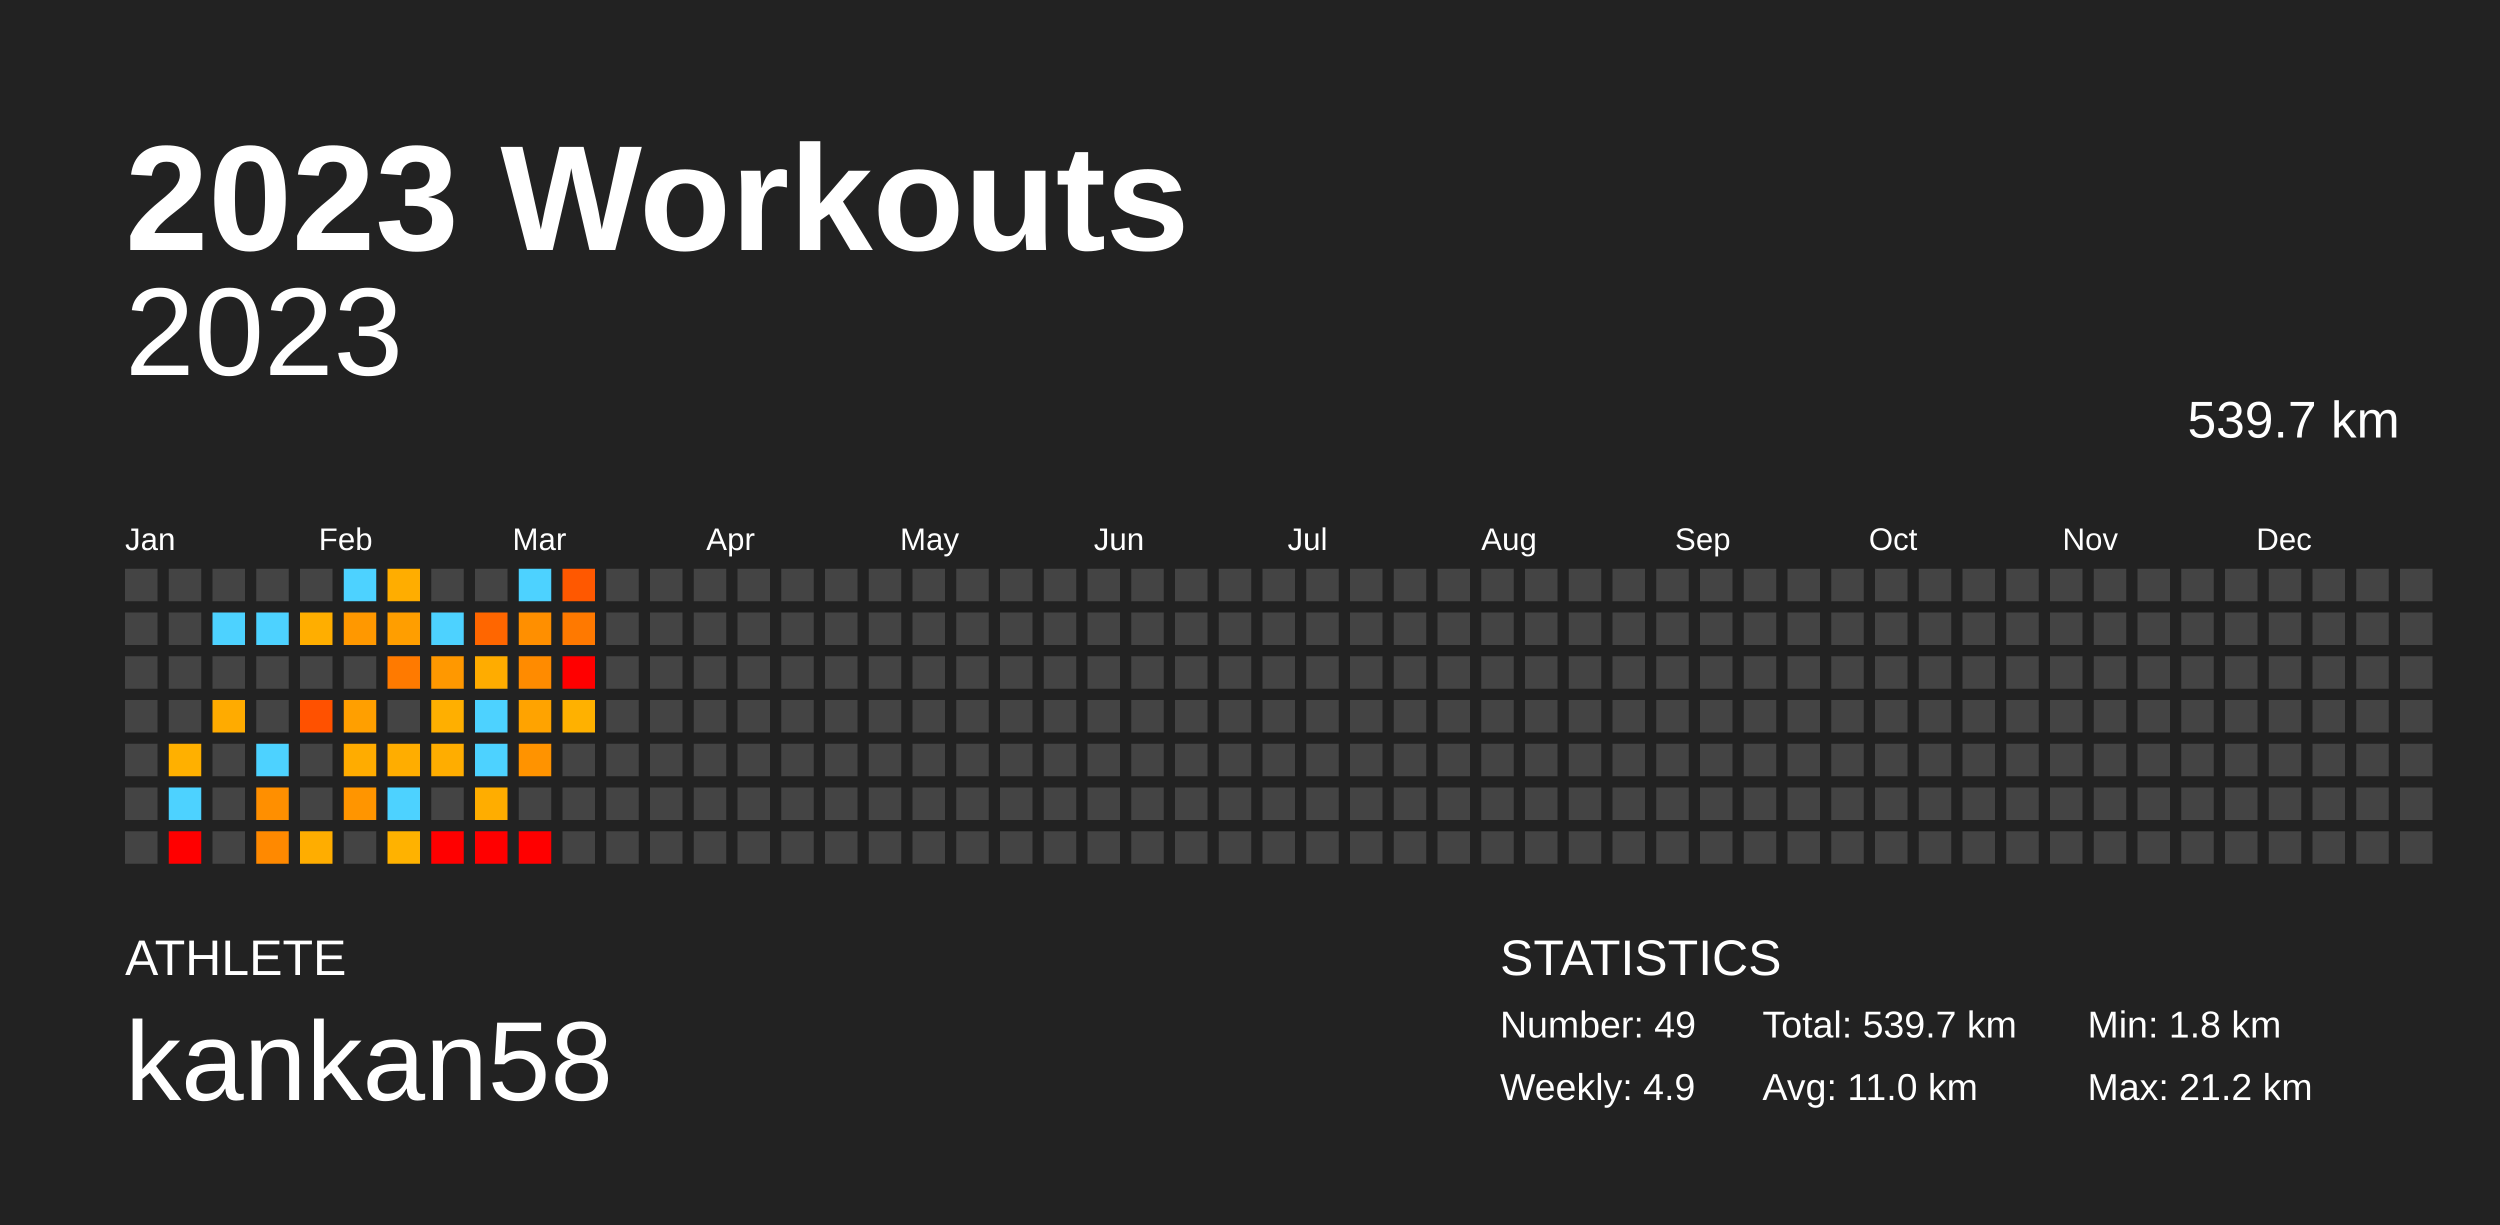
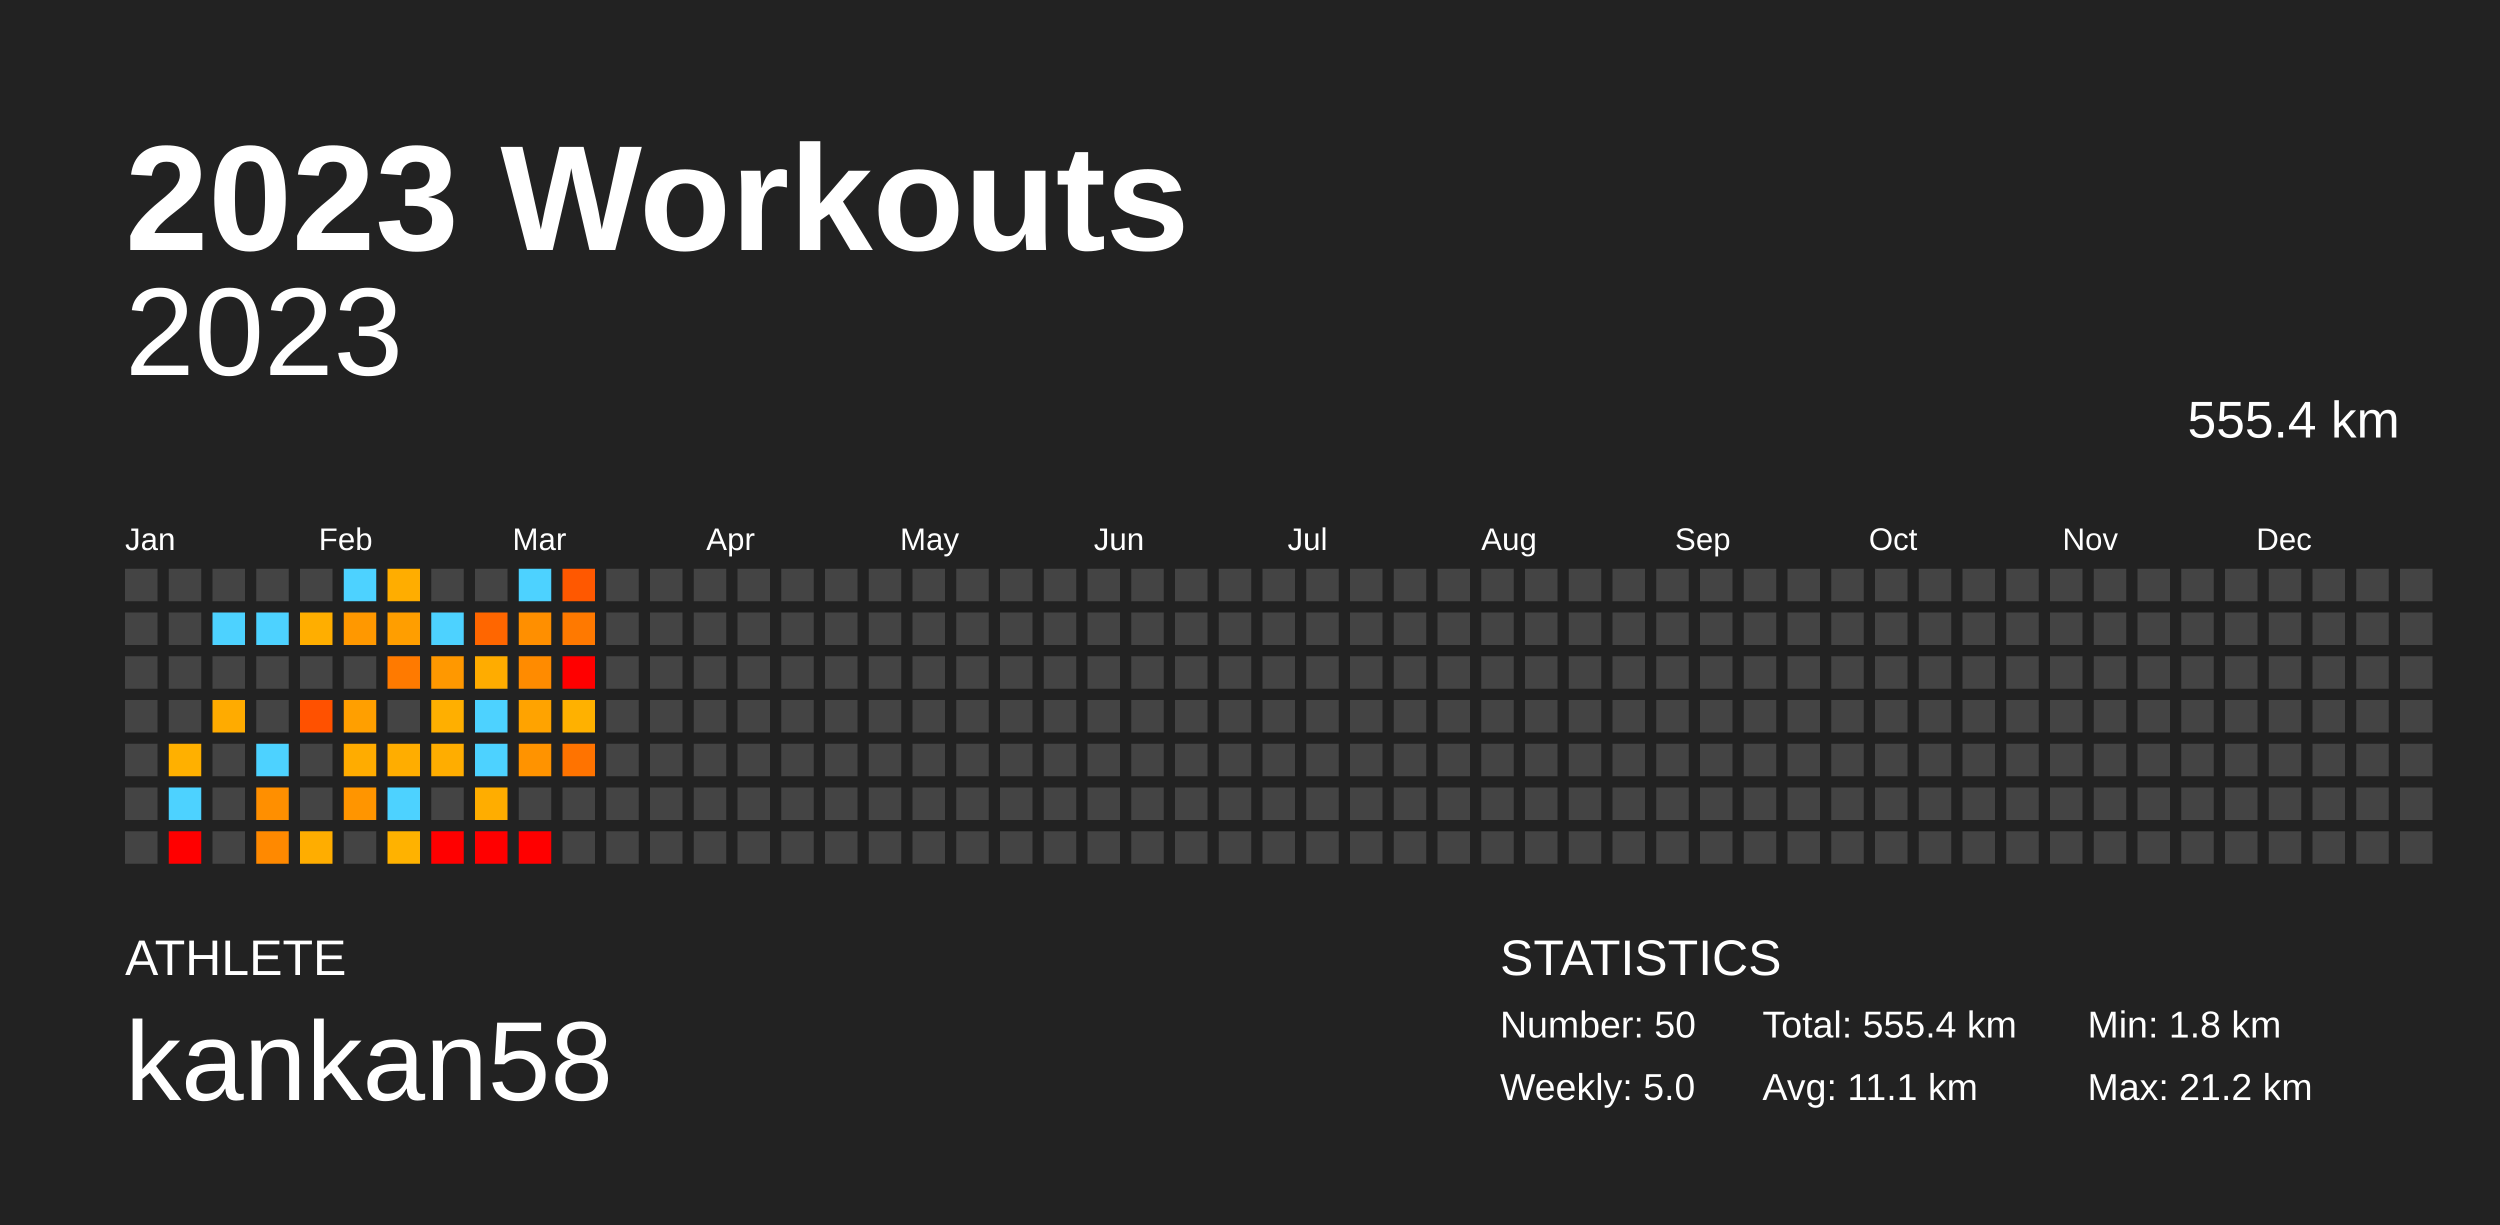
<svg xmlns="http://www.w3.org/2000/svg" baseProfile="full" height="98mm" version="1.1" viewBox="0,0,200,98" width="200mm">
  <defs />
  <rect fill="#222222" height="98" width="200" x="0" y="0" />
  <text fill="#FFFFFF" style="font-size:12px; font-family:Arial; font-weight:bold;" x="10" y="20">2023 Workouts</text>
  <text fill="#FFFFFF" style="font-size:4px; font-family:Arial" x="10" y="78">ATHLETE</text>
  <text fill="#FFFFFF" style="font-size:9px; font-family:Arial" x="10" y="88">kankan58</text>
  <text fill="#FFFFFF" style="font-size:4px; font-family:Arial" x="120" y="78">STATISTICS</text>
-   <text fill="#FFFFFF" style="font-size:3px; font-family:Arial" x="120" y="83">Number: 49</text>
-   <text fill="#FFFFFF" style="font-size:3px; font-family:Arial" x="120" y="88">Weekly: 4.9</text>
-   <text fill="#FFFFFF" style="font-size:3px; font-family:Arial" x="141" y="83">Total: 539.7 km</text>
-   <text fill="#FFFFFF" style="font-size:3px; font-family:Arial" x="141" y="88">Avg: 11.0 km</text>
+   <text fill="#FFFFFF" style="font-size:3px; font-family:Arial" x="120" y="83">Number: 50</text>
+   <text fill="#FFFFFF" style="font-size:3px; font-family:Arial" x="120" y="88">Weekly: 5.0</text>
+   <text fill="#FFFFFF" style="font-size:3px; font-family:Arial" x="141" y="83">Total: 555.4 km</text>
+   <text fill="#FFFFFF" style="font-size:3px; font-family:Arial" x="141" y="88">Avg: 11.1 km</text>
  <text fill="#FFFFFF" style="font-size:3px; font-family:Arial" x="167" y="83">Min: 1.8 km</text>
  <text fill="#FFFFFF" style="font-size:3px; font-family:Arial" x="167" y="88">Max: 21.2 km</text>
  <text alignment-baseline="hanging" fill="#FFFFFF" style="font-size:10.0px; font-family:Arial;" x="10" y="30">2023</text>
-   <text alignment-baseline="hanging" fill="#FFFFFF" style="font-size:4.125px; font-family:Arial;" x="175" y="35">539.7 km</text>
+   <text alignment-baseline="hanging" fill="#FFFFFF" style="font-size:4.125px; font-family:Arial;" x="175" y="35">555.4 km</text>
  <text fill="#FFFFFF" style="font-size:2.5px; font-family:Arial" x="10.0" y="44">Jan</text>
  <text fill="#FFFFFF" style="font-size:2.5px; font-family:Arial" x="25.5" y="44">Feb</text>
  <text fill="#FFFFFF" style="font-size:2.5px; font-family:Arial" x="41.0" y="44">Mar</text>
  <text fill="#FFFFFF" style="font-size:2.5px; font-family:Arial" x="56.5" y="44">Apr</text>
  <text fill="#FFFFFF" style="font-size:2.5px; font-family:Arial" x="72.0" y="44">May</text>
  <text fill="#FFFFFF" style="font-size:2.5px; font-family:Arial" x="87.5" y="44">Jun</text>
  <text fill="#FFFFFF" style="font-size:2.5px; font-family:Arial" x="103.0" y="44">Jul</text>
  <text fill="#FFFFFF" style="font-size:2.5px; font-family:Arial" x="118.5" y="44">Aug</text>
  <text fill="#FFFFFF" style="font-size:2.5px; font-family:Arial" x="134.0" y="44">Sep</text>
  <text fill="#FFFFFF" style="font-size:2.5px; font-family:Arial" x="149.5" y="44">Oct</text>
  <text fill="#FFFFFF" style="font-size:2.5px; font-family:Arial" x="165.0" y="44">Nov</text>
  <text fill="#FFFFFF" style="font-size:2.5px; font-family:Arial" x="180.5" y="44">Dec</text>
  <rect fill="#444444" height="2.6" width="2.6" x="10.0" y="45.5" />
  <rect fill="#444444" height="2.6" width="2.6" x="10.0" y="49.0" />
  <rect fill="#444444" height="2.6" width="2.6" x="10.0" y="52.5" />
  <rect fill="#444444" height="2.6" width="2.6" x="10.0" y="56.0" />
  <rect fill="#444444" height="2.6" width="2.6" x="10.0" y="59.5" />
  <rect fill="#444444" height="2.6" width="2.6" x="10.0" y="63.0" />
  <rect fill="#444444" height="2.6" width="2.6" x="10.0" y="66.5" />
  <rect fill="#444444" height="2.6" width="2.6" x="13.5" y="45.5" />
  <rect fill="#444444" height="2.6" width="2.6" x="13.5" y="49.0" />
  <rect fill="#444444" height="2.6" width="2.6" x="13.5" y="52.5" />
  <rect fill="#444444" height="2.6" width="2.6" x="13.5" y="56.0" />
  <rect fill="#ffb000" height="2.6" width="2.6" x="13.5" y="59.5" />
  <rect fill="#4dd2ff" height="2.6" width="2.6" x="13.5" y="63.0" />
  <rect fill="red" height="2.6" width="2.6" x="13.5" y="66.5" />
  <rect fill="#444444" height="2.6" width="2.6" x="17.0" y="45.5" />
  <rect fill="#4dd2ff" height="2.6" width="2.6" x="17.0" y="49.0" />
  <rect fill="#444444" height="2.6" width="2.6" x="17.0" y="52.5" />
  <rect fill="#ffab00" height="2.6" width="2.6" x="17.0" y="56.0" />
  <rect fill="#444444" height="2.6" width="2.6" x="17.0" y="59.5" />
  <rect fill="#444444" height="2.6" width="2.6" x="17.0" y="63.0" />
  <rect fill="#444444" height="2.6" width="2.6" x="17.0" y="66.5" />
  <rect fill="#444444" height="2.6" width="2.6" x="20.5" y="45.5" />
  <rect fill="#4dd2ff" height="2.6" width="2.6" x="20.5" y="49.0" />
  <rect fill="#444444" height="2.6" width="2.6" x="20.5" y="52.5" />
  <rect fill="#444444" height="2.6" width="2.6" x="20.5" y="56.0" />
  <rect fill="#4dd2ff" height="2.6" width="2.6" x="20.5" y="59.5" />
  <rect fill="#ff8f00" height="2.6" width="2.6" x="20.5" y="63.0" />
  <rect fill="#ff8900" height="2.6" width="2.6" x="20.5" y="66.5" />
  <rect fill="#444444" height="2.6" width="2.6" x="24.0" y="45.5" />
  <rect fill="#ffae00" height="2.6" width="2.6" x="24.0" y="49.0" />
  <rect fill="#444444" height="2.6" width="2.6" x="24.0" y="52.5" />
  <rect fill="#ff5100" height="2.6" width="2.6" x="24.0" y="56.0" />
  <rect fill="#444444" height="2.6" width="2.6" x="24.0" y="59.5" />
  <rect fill="#444444" height="2.6" width="2.6" x="24.0" y="63.0" />
  <rect fill="#ffad00" height="2.6" width="2.6" x="24.0" y="66.5" />
  <rect fill="#4dd2ff" height="2.6" width="2.6" x="27.5" y="45.5" />
  <rect fill="#ff9800" height="2.6" width="2.6" x="27.5" y="49.0" />
  <rect fill="#444444" height="2.6" width="2.6" x="27.5" y="52.5" />
  <rect fill="#ff9f00" height="2.6" width="2.6" x="27.5" y="56.0" />
  <rect fill="#ffac00" height="2.6" width="2.6" x="27.5" y="59.5" />
  <rect fill="#ff9500" height="2.6" width="2.6" x="27.5" y="63.0" />
  <rect fill="#444444" height="2.6" width="2.6" x="27.5" y="66.5" />
  <rect fill="#ffad00" height="2.6" width="2.6" x="31.0" y="45.5" />
  <rect fill="#ff9e00" height="2.6" width="2.6" x="31.0" y="49.0" />
  <rect fill="#ff7a00" height="2.6" width="2.6" x="31.0" y="52.5" />
  <rect fill="#444444" height="2.6" width="2.6" x="31.0" y="56.0" />
  <rect fill="#ffad00" height="2.6" width="2.6" x="31.0" y="59.5" />
  <rect fill="#4dd2ff" height="2.6" width="2.6" x="31.0" y="63.0" />
  <rect fill="#ffb200" height="2.6" width="2.6" x="31.0" y="66.5" />
  <rect fill="#444444" height="2.6" width="2.6" x="34.5" y="45.5" />
  <rect fill="#4dd2ff" height="2.6" width="2.6" x="34.5" y="49.0" />
  <rect fill="#ff9800" height="2.6" width="2.6" x="34.5" y="52.5" />
  <rect fill="#ffaf00" height="2.6" width="2.6" x="34.5" y="56.0" />
  <rect fill="#ffad00" height="2.6" width="2.6" x="34.5" y="59.5" />
  <rect fill="#444444" height="2.6" width="2.6" x="34.5" y="63.0" />
  <rect fill="red" height="2.6" width="2.6" x="34.5" y="66.5" />
  <rect fill="#444444" height="2.6" width="2.6" x="38.0" y="45.5" />
  <rect fill="#ff6600" height="2.6" width="2.6" x="38.0" y="49.0" />
  <rect fill="#ffac00" height="2.6" width="2.6" x="38.0" y="52.5" />
  <rect fill="#4dd2ff" height="2.6" width="2.6" x="38.0" y="56.0" />
  <rect fill="#4dd2ff" height="2.6" width="2.6" x="38.0" y="59.5" />
  <rect fill="#ffad00" height="2.6" width="2.6" x="38.0" y="63.0" />
  <rect fill="red" height="2.6" width="2.6" x="38.0" y="66.5" />
  <rect fill="#4dd2ff" height="2.6" width="2.6" x="41.5" y="45.5" />
  <rect fill="#ff8f00" height="2.6" width="2.6" x="41.5" y="49.0" />
  <rect fill="#ff8b00" height="2.6" width="2.6" x="41.5" y="52.5" />
  <rect fill="#ffa300" height="2.6" width="2.6" x="41.5" y="56.0" />
  <rect fill="#ff9300" height="2.6" width="2.6" x="41.5" y="59.5" />
  <rect fill="#444444" height="2.6" width="2.6" x="41.5" y="63.0" />
  <rect fill="red" height="2.6" width="2.6" x="41.5" y="66.5" />
  <rect fill="#ff5800" height="2.6" width="2.6" x="45.0" y="45.5" />
  <rect fill="#ff7900" height="2.6" width="2.6" x="45.0" y="49.0" />
  <rect fill="red" height="2.6" width="2.6" x="45.0" y="52.5" />
  <rect fill="#ffb100" height="2.6" width="2.6" x="45.0" y="56.0" />
-   <rect fill="#444444" height="2.6" width="2.6" x="45.0" y="59.5" />
+   <rect fill="#ff7300" height="2.6" width="2.6" x="45.0" y="59.5" />
  <rect fill="#444444" height="2.6" width="2.6" x="45.0" y="63.0" />
  <rect fill="#444444" height="2.6" width="2.6" x="45.0" y="66.5" />
  <rect fill="#444444" height="2.6" width="2.6" x="48.5" y="45.5" />
  <rect fill="#444444" height="2.6" width="2.6" x="48.5" y="49.0" />
  <rect fill="#444444" height="2.6" width="2.6" x="48.5" y="52.5" />
  <rect fill="#444444" height="2.6" width="2.6" x="48.5" y="56.0" />
  <rect fill="#444444" height="2.6" width="2.6" x="48.5" y="59.5" />
  <rect fill="#444444" height="2.6" width="2.6" x="48.5" y="63.0" />
  <rect fill="#444444" height="2.6" width="2.6" x="48.5" y="66.5" />
  <rect fill="#444444" height="2.6" width="2.6" x="52.0" y="45.5" />
  <rect fill="#444444" height="2.6" width="2.6" x="52.0" y="49.0" />
  <rect fill="#444444" height="2.6" width="2.6" x="52.0" y="52.5" />
  <rect fill="#444444" height="2.6" width="2.6" x="52.0" y="56.0" />
  <rect fill="#444444" height="2.6" width="2.6" x="52.0" y="59.5" />
  <rect fill="#444444" height="2.6" width="2.6" x="52.0" y="63.0" />
  <rect fill="#444444" height="2.6" width="2.6" x="52.0" y="66.5" />
  <rect fill="#444444" height="2.6" width="2.6" x="55.5" y="45.5" />
  <rect fill="#444444" height="2.6" width="2.6" x="55.5" y="49.0" />
  <rect fill="#444444" height="2.6" width="2.6" x="55.5" y="52.5" />
  <rect fill="#444444" height="2.6" width="2.6" x="55.5" y="56.0" />
  <rect fill="#444444" height="2.6" width="2.6" x="55.5" y="59.5" />
  <rect fill="#444444" height="2.6" width="2.6" x="55.5" y="63.0" />
  <rect fill="#444444" height="2.6" width="2.6" x="55.5" y="66.5" />
  <rect fill="#444444" height="2.6" width="2.6" x="59.0" y="45.5" />
  <rect fill="#444444" height="2.6" width="2.6" x="59.0" y="49.0" />
  <rect fill="#444444" height="2.6" width="2.6" x="59.0" y="52.5" />
  <rect fill="#444444" height="2.6" width="2.6" x="59.0" y="56.0" />
  <rect fill="#444444" height="2.6" width="2.6" x="59.0" y="59.5" />
  <rect fill="#444444" height="2.6" width="2.6" x="59.0" y="63.0" />
  <rect fill="#444444" height="2.6" width="2.6" x="59.0" y="66.5" />
  <rect fill="#444444" height="2.6" width="2.6" x="62.5" y="45.5" />
  <rect fill="#444444" height="2.6" width="2.6" x="62.5" y="49.0" />
  <rect fill="#444444" height="2.6" width="2.6" x="62.5" y="52.5" />
  <rect fill="#444444" height="2.6" width="2.6" x="62.5" y="56.0" />
  <rect fill="#444444" height="2.6" width="2.6" x="62.5" y="59.5" />
  <rect fill="#444444" height="2.6" width="2.6" x="62.5" y="63.0" />
  <rect fill="#444444" height="2.6" width="2.6" x="62.5" y="66.5" />
  <rect fill="#444444" height="2.6" width="2.6" x="66.0" y="45.5" />
  <rect fill="#444444" height="2.6" width="2.6" x="66.0" y="49.0" />
  <rect fill="#444444" height="2.6" width="2.6" x="66.0" y="52.5" />
  <rect fill="#444444" height="2.6" width="2.6" x="66.0" y="56.0" />
  <rect fill="#444444" height="2.6" width="2.6" x="66.0" y="59.5" />
  <rect fill="#444444" height="2.6" width="2.6" x="66.0" y="63.0" />
  <rect fill="#444444" height="2.6" width="2.6" x="66.0" y="66.5" />
  <rect fill="#444444" height="2.6" width="2.6" x="69.5" y="45.5" />
  <rect fill="#444444" height="2.6" width="2.6" x="69.5" y="49.0" />
  <rect fill="#444444" height="2.6" width="2.6" x="69.5" y="52.5" />
  <rect fill="#444444" height="2.6" width="2.6" x="69.5" y="56.0" />
  <rect fill="#444444" height="2.6" width="2.6" x="69.5" y="59.5" />
  <rect fill="#444444" height="2.6" width="2.6" x="69.5" y="63.0" />
  <rect fill="#444444" height="2.6" width="2.6" x="69.5" y="66.5" />
  <rect fill="#444444" height="2.6" width="2.6" x="73.0" y="45.5" />
  <rect fill="#444444" height="2.6" width="2.6" x="73.0" y="49.0" />
  <rect fill="#444444" height="2.6" width="2.6" x="73.0" y="52.5" />
  <rect fill="#444444" height="2.6" width="2.6" x="73.0" y="56.0" />
  <rect fill="#444444" height="2.6" width="2.6" x="73.0" y="59.5" />
  <rect fill="#444444" height="2.6" width="2.6" x="73.0" y="63.0" />
  <rect fill="#444444" height="2.6" width="2.6" x="73.0" y="66.5" />
  <rect fill="#444444" height="2.6" width="2.6" x="76.5" y="45.5" />
  <rect fill="#444444" height="2.6" width="2.6" x="76.5" y="49.0" />
  <rect fill="#444444" height="2.6" width="2.6" x="76.5" y="52.5" />
  <rect fill="#444444" height="2.6" width="2.6" x="76.5" y="56.0" />
  <rect fill="#444444" height="2.6" width="2.6" x="76.5" y="59.5" />
  <rect fill="#444444" height="2.6" width="2.6" x="76.5" y="63.0" />
  <rect fill="#444444" height="2.6" width="2.6" x="76.5" y="66.5" />
  <rect fill="#444444" height="2.6" width="2.6" x="80.0" y="45.5" />
  <rect fill="#444444" height="2.6" width="2.6" x="80.0" y="49.0" />
  <rect fill="#444444" height="2.6" width="2.6" x="80.0" y="52.5" />
  <rect fill="#444444" height="2.6" width="2.6" x="80.0" y="56.0" />
  <rect fill="#444444" height="2.6" width="2.6" x="80.0" y="59.5" />
  <rect fill="#444444" height="2.6" width="2.6" x="80.0" y="63.0" />
  <rect fill="#444444" height="2.6" width="2.6" x="80.0" y="66.5" />
  <rect fill="#444444" height="2.6" width="2.6" x="83.5" y="45.5" />
  <rect fill="#444444" height="2.6" width="2.6" x="83.5" y="49.0" />
  <rect fill="#444444" height="2.6" width="2.6" x="83.5" y="52.5" />
  <rect fill="#444444" height="2.6" width="2.6" x="83.5" y="56.0" />
  <rect fill="#444444" height="2.6" width="2.6" x="83.5" y="59.5" />
  <rect fill="#444444" height="2.6" width="2.6" x="83.5" y="63.0" />
  <rect fill="#444444" height="2.6" width="2.6" x="83.5" y="66.5" />
  <rect fill="#444444" height="2.6" width="2.6" x="87.0" y="45.5" />
  <rect fill="#444444" height="2.6" width="2.6" x="87.0" y="49.0" />
  <rect fill="#444444" height="2.6" width="2.6" x="87.0" y="52.5" />
  <rect fill="#444444" height="2.6" width="2.6" x="87.0" y="56.0" />
  <rect fill="#444444" height="2.6" width="2.6" x="87.0" y="59.5" />
  <rect fill="#444444" height="2.6" width="2.6" x="87.0" y="63.0" />
  <rect fill="#444444" height="2.6" width="2.6" x="87.0" y="66.5" />
  <rect fill="#444444" height="2.6" width="2.6" x="90.5" y="45.5" />
  <rect fill="#444444" height="2.6" width="2.6" x="90.5" y="49.0" />
  <rect fill="#444444" height="2.6" width="2.6" x="90.5" y="52.5" />
  <rect fill="#444444" height="2.6" width="2.6" x="90.5" y="56.0" />
  <rect fill="#444444" height="2.6" width="2.6" x="90.5" y="59.5" />
  <rect fill="#444444" height="2.6" width="2.6" x="90.5" y="63.0" />
  <rect fill="#444444" height="2.6" width="2.6" x="90.5" y="66.5" />
  <rect fill="#444444" height="2.6" width="2.6" x="94.0" y="45.5" />
  <rect fill="#444444" height="2.6" width="2.6" x="94.0" y="49.0" />
  <rect fill="#444444" height="2.6" width="2.6" x="94.0" y="52.5" />
  <rect fill="#444444" height="2.6" width="2.6" x="94.0" y="56.0" />
  <rect fill="#444444" height="2.6" width="2.6" x="94.0" y="59.5" />
  <rect fill="#444444" height="2.6" width="2.6" x="94.0" y="63.0" />
  <rect fill="#444444" height="2.6" width="2.6" x="94.0" y="66.5" />
  <rect fill="#444444" height="2.6" width="2.6" x="97.5" y="45.5" />
  <rect fill="#444444" height="2.6" width="2.6" x="97.5" y="49.0" />
  <rect fill="#444444" height="2.6" width="2.6" x="97.5" y="52.5" />
  <rect fill="#444444" height="2.6" width="2.6" x="97.5" y="56.0" />
  <rect fill="#444444" height="2.6" width="2.6" x="97.5" y="59.5" />
  <rect fill="#444444" height="2.6" width="2.6" x="97.5" y="63.0" />
  <rect fill="#444444" height="2.6" width="2.6" x="97.5" y="66.5" />
  <rect fill="#444444" height="2.6" width="2.6" x="101.0" y="45.5" />
  <rect fill="#444444" height="2.6" width="2.6" x="101.0" y="49.0" />
  <rect fill="#444444" height="2.6" width="2.6" x="101.0" y="52.5" />
  <rect fill="#444444" height="2.6" width="2.6" x="101.0" y="56.0" />
  <rect fill="#444444" height="2.6" width="2.6" x="101.0" y="59.5" />
  <rect fill="#444444" height="2.6" width="2.6" x="101.0" y="63.0" />
  <rect fill="#444444" height="2.6" width="2.6" x="101.0" y="66.5" />
  <rect fill="#444444" height="2.6" width="2.6" x="104.5" y="45.5" />
  <rect fill="#444444" height="2.6" width="2.6" x="104.5" y="49.0" />
  <rect fill="#444444" height="2.6" width="2.6" x="104.5" y="52.5" />
  <rect fill="#444444" height="2.6" width="2.6" x="104.5" y="56.0" />
  <rect fill="#444444" height="2.6" width="2.6" x="104.5" y="59.5" />
  <rect fill="#444444" height="2.6" width="2.6" x="104.5" y="63.0" />
  <rect fill="#444444" height="2.6" width="2.6" x="104.5" y="66.5" />
  <rect fill="#444444" height="2.6" width="2.6" x="108.0" y="45.5" />
  <rect fill="#444444" height="2.6" width="2.6" x="108.0" y="49.0" />
  <rect fill="#444444" height="2.6" width="2.6" x="108.0" y="52.5" />
  <rect fill="#444444" height="2.6" width="2.6" x="108.0" y="56.0" />
  <rect fill="#444444" height="2.6" width="2.6" x="108.0" y="59.5" />
  <rect fill="#444444" height="2.6" width="2.6" x="108.0" y="63.0" />
  <rect fill="#444444" height="2.6" width="2.6" x="108.0" y="66.5" />
  <rect fill="#444444" height="2.6" width="2.6" x="111.5" y="45.5" />
  <rect fill="#444444" height="2.6" width="2.6" x="111.5" y="49.0" />
  <rect fill="#444444" height="2.6" width="2.6" x="111.5" y="52.5" />
  <rect fill="#444444" height="2.6" width="2.6" x="111.5" y="56.0" />
  <rect fill="#444444" height="2.6" width="2.6" x="111.5" y="59.5" />
  <rect fill="#444444" height="2.6" width="2.6" x="111.5" y="63.0" />
  <rect fill="#444444" height="2.6" width="2.6" x="111.5" y="66.5" />
  <rect fill="#444444" height="2.6" width="2.6" x="115.0" y="45.5" />
  <rect fill="#444444" height="2.6" width="2.6" x="115.0" y="49.0" />
  <rect fill="#444444" height="2.6" width="2.6" x="115.0" y="52.5" />
  <rect fill="#444444" height="2.6" width="2.6" x="115.0" y="56.0" />
  <rect fill="#444444" height="2.6" width="2.6" x="115.0" y="59.5" />
  <rect fill="#444444" height="2.6" width="2.6" x="115.0" y="63.0" />
  <rect fill="#444444" height="2.6" width="2.6" x="115.0" y="66.5" />
  <rect fill="#444444" height="2.6" width="2.6" x="118.5" y="45.5" />
  <rect fill="#444444" height="2.6" width="2.6" x="118.5" y="49.0" />
  <rect fill="#444444" height="2.6" width="2.6" x="118.5" y="52.5" />
  <rect fill="#444444" height="2.6" width="2.6" x="118.5" y="56.0" />
  <rect fill="#444444" height="2.6" width="2.6" x="118.5" y="59.5" />
  <rect fill="#444444" height="2.6" width="2.6" x="118.5" y="63.0" />
  <rect fill="#444444" height="2.6" width="2.6" x="118.5" y="66.5" />
  <rect fill="#444444" height="2.6" width="2.6" x="122.0" y="45.5" />
  <rect fill="#444444" height="2.6" width="2.6" x="122.0" y="49.0" />
  <rect fill="#444444" height="2.6" width="2.6" x="122.0" y="52.5" />
  <rect fill="#444444" height="2.6" width="2.6" x="122.0" y="56.0" />
  <rect fill="#444444" height="2.6" width="2.6" x="122.0" y="59.5" />
  <rect fill="#444444" height="2.6" width="2.6" x="122.0" y="63.0" />
  <rect fill="#444444" height="2.6" width="2.6" x="122.0" y="66.5" />
  <rect fill="#444444" height="2.6" width="2.6" x="125.5" y="45.5" />
  <rect fill="#444444" height="2.6" width="2.6" x="125.5" y="49.0" />
  <rect fill="#444444" height="2.6" width="2.6" x="125.5" y="52.5" />
  <rect fill="#444444" height="2.6" width="2.6" x="125.5" y="56.0" />
  <rect fill="#444444" height="2.6" width="2.6" x="125.5" y="59.5" />
  <rect fill="#444444" height="2.6" width="2.6" x="125.5" y="63.0" />
  <rect fill="#444444" height="2.6" width="2.6" x="125.5" y="66.5" />
  <rect fill="#444444" height="2.6" width="2.6" x="129.0" y="45.5" />
  <rect fill="#444444" height="2.6" width="2.6" x="129.0" y="49.0" />
  <rect fill="#444444" height="2.6" width="2.6" x="129.0" y="52.5" />
  <rect fill="#444444" height="2.6" width="2.6" x="129.0" y="56.0" />
  <rect fill="#444444" height="2.6" width="2.6" x="129.0" y="59.5" />
  <rect fill="#444444" height="2.6" width="2.6" x="129.0" y="63.0" />
  <rect fill="#444444" height="2.6" width="2.6" x="129.0" y="66.5" />
  <rect fill="#444444" height="2.6" width="2.6" x="132.5" y="45.5" />
  <rect fill="#444444" height="2.6" width="2.6" x="132.5" y="49.0" />
  <rect fill="#444444" height="2.6" width="2.6" x="132.5" y="52.5" />
  <rect fill="#444444" height="2.6" width="2.6" x="132.5" y="56.0" />
  <rect fill="#444444" height="2.6" width="2.6" x="132.5" y="59.5" />
  <rect fill="#444444" height="2.6" width="2.6" x="132.5" y="63.0" />
  <rect fill="#444444" height="2.6" width="2.6" x="132.5" y="66.5" />
  <rect fill="#444444" height="2.6" width="2.6" x="136.0" y="45.5" />
  <rect fill="#444444" height="2.6" width="2.6" x="136.0" y="49.0" />
  <rect fill="#444444" height="2.6" width="2.6" x="136.0" y="52.5" />
  <rect fill="#444444" height="2.6" width="2.6" x="136.0" y="56.0" />
  <rect fill="#444444" height="2.6" width="2.6" x="136.0" y="59.5" />
  <rect fill="#444444" height="2.6" width="2.6" x="136.0" y="63.0" />
  <rect fill="#444444" height="2.6" width="2.6" x="136.0" y="66.5" />
  <rect fill="#444444" height="2.6" width="2.6" x="139.5" y="45.5" />
  <rect fill="#444444" height="2.6" width="2.6" x="139.5" y="49.0" />
  <rect fill="#444444" height="2.6" width="2.6" x="139.5" y="52.5" />
  <rect fill="#444444" height="2.6" width="2.6" x="139.5" y="56.0" />
  <rect fill="#444444" height="2.6" width="2.6" x="139.5" y="59.5" />
  <rect fill="#444444" height="2.6" width="2.6" x="139.5" y="63.0" />
  <rect fill="#444444" height="2.6" width="2.6" x="139.5" y="66.5" />
  <rect fill="#444444" height="2.6" width="2.6" x="143.0" y="45.5" />
  <rect fill="#444444" height="2.6" width="2.6" x="143.0" y="49.0" />
  <rect fill="#444444" height="2.6" width="2.6" x="143.0" y="52.5" />
  <rect fill="#444444" height="2.6" width="2.6" x="143.0" y="56.0" />
  <rect fill="#444444" height="2.6" width="2.6" x="143.0" y="59.5" />
  <rect fill="#444444" height="2.6" width="2.6" x="143.0" y="63.0" />
  <rect fill="#444444" height="2.6" width="2.6" x="143.0" y="66.5" />
  <rect fill="#444444" height="2.6" width="2.6" x="146.5" y="45.5" />
  <rect fill="#444444" height="2.6" width="2.6" x="146.5" y="49.0" />
  <rect fill="#444444" height="2.6" width="2.6" x="146.5" y="52.5" />
  <rect fill="#444444" height="2.6" width="2.6" x="146.5" y="56.0" />
  <rect fill="#444444" height="2.6" width="2.6" x="146.5" y="59.5" />
  <rect fill="#444444" height="2.6" width="2.6" x="146.5" y="63.0" />
  <rect fill="#444444" height="2.6" width="2.6" x="146.5" y="66.5" />
  <rect fill="#444444" height="2.6" width="2.6" x="150.0" y="45.5" />
  <rect fill="#444444" height="2.6" width="2.6" x="150.0" y="49.0" />
  <rect fill="#444444" height="2.6" width="2.6" x="150.0" y="52.5" />
  <rect fill="#444444" height="2.6" width="2.6" x="150.0" y="56.0" />
  <rect fill="#444444" height="2.6" width="2.6" x="150.0" y="59.5" />
  <rect fill="#444444" height="2.6" width="2.6" x="150.0" y="63.0" />
  <rect fill="#444444" height="2.6" width="2.6" x="150.0" y="66.5" />
  <rect fill="#444444" height="2.6" width="2.6" x="153.5" y="45.5" />
  <rect fill="#444444" height="2.6" width="2.6" x="153.5" y="49.0" />
  <rect fill="#444444" height="2.6" width="2.6" x="153.5" y="52.5" />
  <rect fill="#444444" height="2.6" width="2.6" x="153.5" y="56.0" />
  <rect fill="#444444" height="2.6" width="2.6" x="153.5" y="59.5" />
  <rect fill="#444444" height="2.6" width="2.6" x="153.5" y="63.0" />
  <rect fill="#444444" height="2.6" width="2.6" x="153.5" y="66.5" />
  <rect fill="#444444" height="2.6" width="2.6" x="157.0" y="45.5" />
  <rect fill="#444444" height="2.6" width="2.6" x="157.0" y="49.0" />
  <rect fill="#444444" height="2.6" width="2.6" x="157.0" y="52.5" />
  <rect fill="#444444" height="2.6" width="2.6" x="157.0" y="56.0" />
  <rect fill="#444444" height="2.6" width="2.6" x="157.0" y="59.5" />
  <rect fill="#444444" height="2.6" width="2.6" x="157.0" y="63.0" />
  <rect fill="#444444" height="2.6" width="2.6" x="157.0" y="66.5" />
  <rect fill="#444444" height="2.6" width="2.6" x="160.5" y="45.5" />
  <rect fill="#444444" height="2.6" width="2.6" x="160.5" y="49.0" />
  <rect fill="#444444" height="2.6" width="2.6" x="160.5" y="52.5" />
  <rect fill="#444444" height="2.6" width="2.6" x="160.5" y="56.0" />
  <rect fill="#444444" height="2.6" width="2.6" x="160.5" y="59.5" />
  <rect fill="#444444" height="2.6" width="2.6" x="160.5" y="63.0" />
  <rect fill="#444444" height="2.6" width="2.6" x="160.5" y="66.5" />
  <rect fill="#444444" height="2.6" width="2.6" x="164.0" y="45.5" />
  <rect fill="#444444" height="2.6" width="2.6" x="164.0" y="49.0" />
  <rect fill="#444444" height="2.6" width="2.6" x="164.0" y="52.5" />
  <rect fill="#444444" height="2.6" width="2.6" x="164.0" y="56.0" />
  <rect fill="#444444" height="2.6" width="2.6" x="164.0" y="59.5" />
  <rect fill="#444444" height="2.6" width="2.6" x="164.0" y="63.0" />
  <rect fill="#444444" height="2.6" width="2.6" x="164.0" y="66.5" />
  <rect fill="#444444" height="2.6" width="2.6" x="167.5" y="45.5" />
  <rect fill="#444444" height="2.6" width="2.6" x="167.5" y="49.0" />
  <rect fill="#444444" height="2.6" width="2.6" x="167.5" y="52.5" />
  <rect fill="#444444" height="2.6" width="2.6" x="167.5" y="56.0" />
  <rect fill="#444444" height="2.6" width="2.6" x="167.5" y="59.5" />
  <rect fill="#444444" height="2.6" width="2.6" x="167.5" y="63.0" />
  <rect fill="#444444" height="2.6" width="2.6" x="167.5" y="66.5" />
  <rect fill="#444444" height="2.6" width="2.6" x="171.0" y="45.5" />
  <rect fill="#444444" height="2.6" width="2.6" x="171.0" y="49.0" />
  <rect fill="#444444" height="2.6" width="2.6" x="171.0" y="52.5" />
  <rect fill="#444444" height="2.6" width="2.6" x="171.0" y="56.0" />
  <rect fill="#444444" height="2.6" width="2.6" x="171.0" y="59.5" />
  <rect fill="#444444" height="2.6" width="2.6" x="171.0" y="63.0" />
  <rect fill="#444444" height="2.6" width="2.6" x="171.0" y="66.5" />
  <rect fill="#444444" height="2.6" width="2.6" x="174.5" y="45.5" />
  <rect fill="#444444" height="2.6" width="2.6" x="174.5" y="49.0" />
  <rect fill="#444444" height="2.6" width="2.6" x="174.5" y="52.5" />
  <rect fill="#444444" height="2.6" width="2.6" x="174.5" y="56.0" />
  <rect fill="#444444" height="2.6" width="2.6" x="174.5" y="59.5" />
  <rect fill="#444444" height="2.6" width="2.6" x="174.5" y="63.0" />
  <rect fill="#444444" height="2.6" width="2.6" x="174.5" y="66.5" />
  <rect fill="#444444" height="2.6" width="2.6" x="178.0" y="45.5" />
  <rect fill="#444444" height="2.6" width="2.6" x="178.0" y="49.0" />
  <rect fill="#444444" height="2.6" width="2.6" x="178.0" y="52.5" />
  <rect fill="#444444" height="2.6" width="2.6" x="178.0" y="56.0" />
  <rect fill="#444444" height="2.6" width="2.6" x="178.0" y="59.5" />
  <rect fill="#444444" height="2.6" width="2.6" x="178.0" y="63.0" />
  <rect fill="#444444" height="2.6" width="2.6" x="178.0" y="66.5" />
  <rect fill="#444444" height="2.6" width="2.6" x="181.5" y="45.5" />
  <rect fill="#444444" height="2.6" width="2.6" x="181.5" y="49.0" />
  <rect fill="#444444" height="2.6" width="2.6" x="181.5" y="52.5" />
  <rect fill="#444444" height="2.6" width="2.6" x="181.5" y="56.0" />
  <rect fill="#444444" height="2.6" width="2.6" x="181.5" y="59.5" />
  <rect fill="#444444" height="2.6" width="2.6" x="181.5" y="63.0" />
  <rect fill="#444444" height="2.6" width="2.6" x="181.5" y="66.5" />
  <rect fill="#444444" height="2.6" width="2.6" x="185.0" y="45.5" />
  <rect fill="#444444" height="2.6" width="2.6" x="185.0" y="49.0" />
  <rect fill="#444444" height="2.6" width="2.6" x="185.0" y="52.5" />
  <rect fill="#444444" height="2.6" width="2.6" x="185.0" y="56.0" />
  <rect fill="#444444" height="2.6" width="2.6" x="185.0" y="59.5" />
  <rect fill="#444444" height="2.6" width="2.6" x="185.0" y="63.0" />
  <rect fill="#444444" height="2.6" width="2.6" x="185.0" y="66.5" />
  <rect fill="#444444" height="2.6" width="2.6" x="188.5" y="45.5" />
  <rect fill="#444444" height="2.6" width="2.6" x="188.5" y="49.0" />
  <rect fill="#444444" height="2.6" width="2.6" x="188.5" y="52.5" />
  <rect fill="#444444" height="2.6" width="2.6" x="188.5" y="56.0" />
  <rect fill="#444444" height="2.6" width="2.6" x="188.5" y="59.5" />
  <rect fill="#444444" height="2.6" width="2.6" x="188.5" y="63.0" />
  <rect fill="#444444" height="2.6" width="2.6" x="188.5" y="66.5" />
  <rect fill="#444444" height="2.6" width="2.6" x="192.0" y="45.5" />
  <rect fill="#444444" height="2.6" width="2.6" x="192.0" y="49.0" />
  <rect fill="#444444" height="2.6" width="2.6" x="192.0" y="52.5" />
  <rect fill="#444444" height="2.6" width="2.6" x="192.0" y="56.0" />
  <rect fill="#444444" height="2.6" width="2.6" x="192.0" y="59.5" />
  <rect fill="#444444" height="2.6" width="2.6" x="192.0" y="63.0" />
  <rect fill="#444444" height="2.6" width="2.6" x="192.0" y="66.5" />
</svg>
